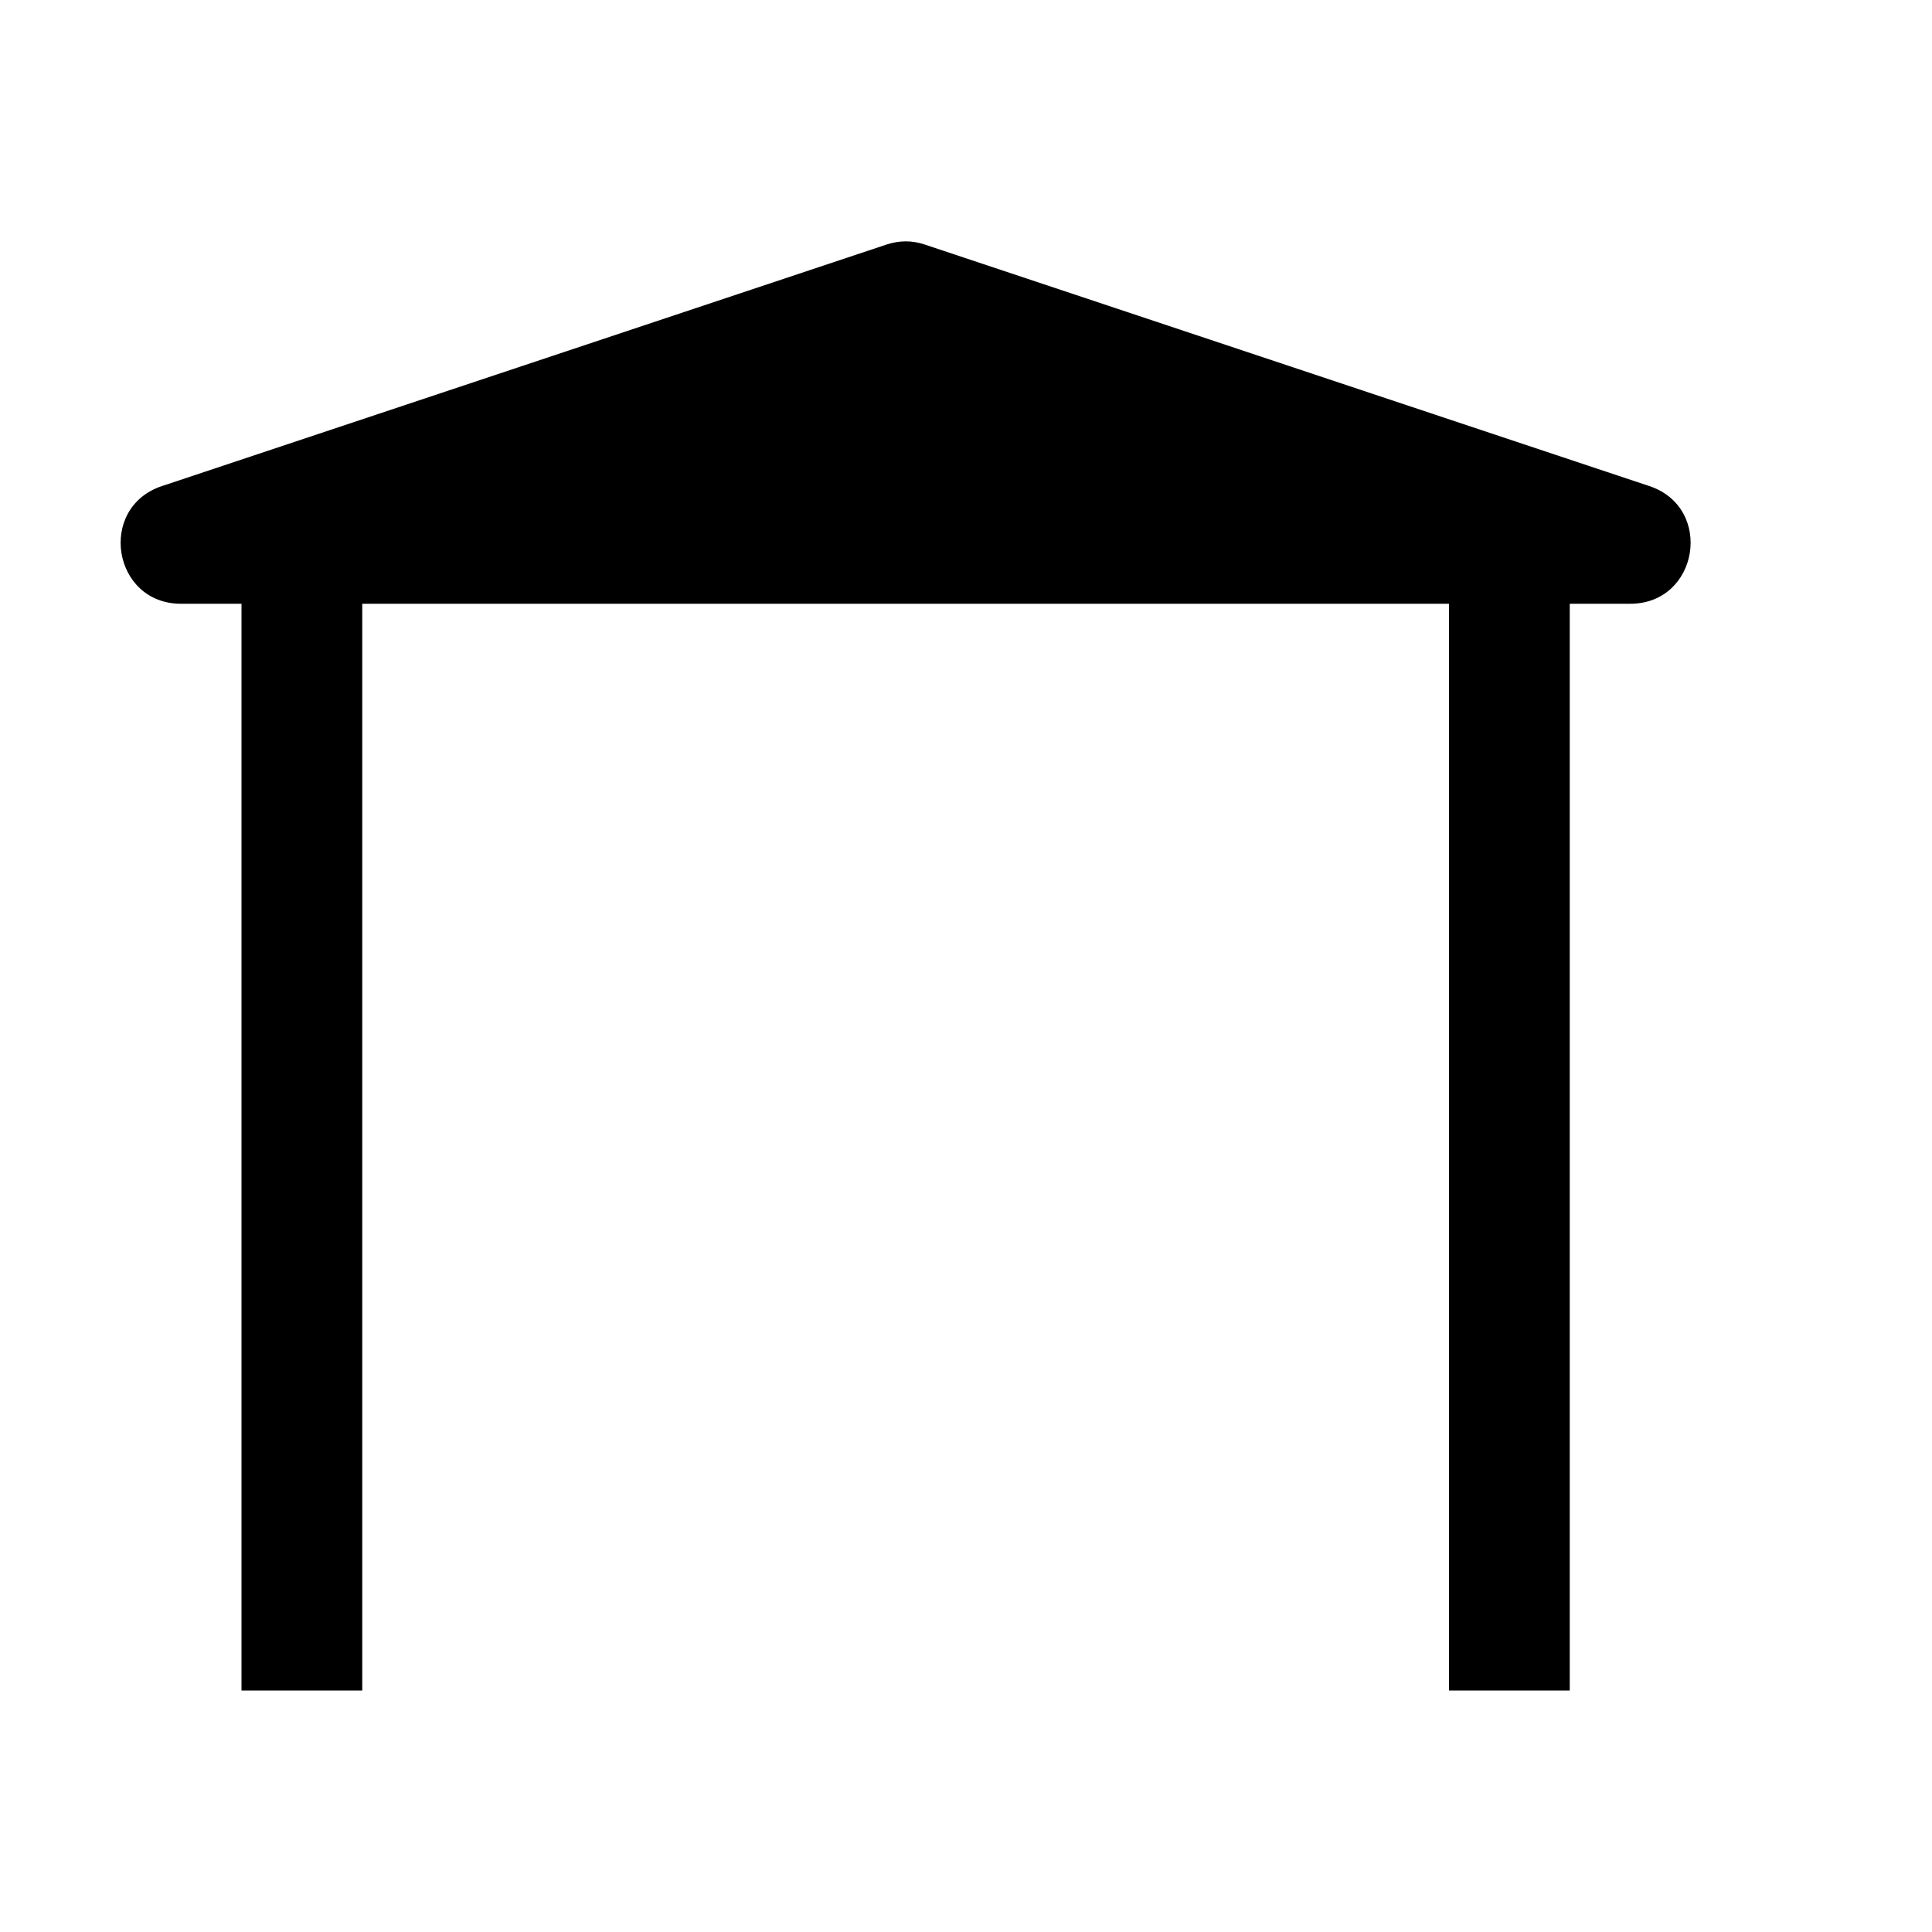
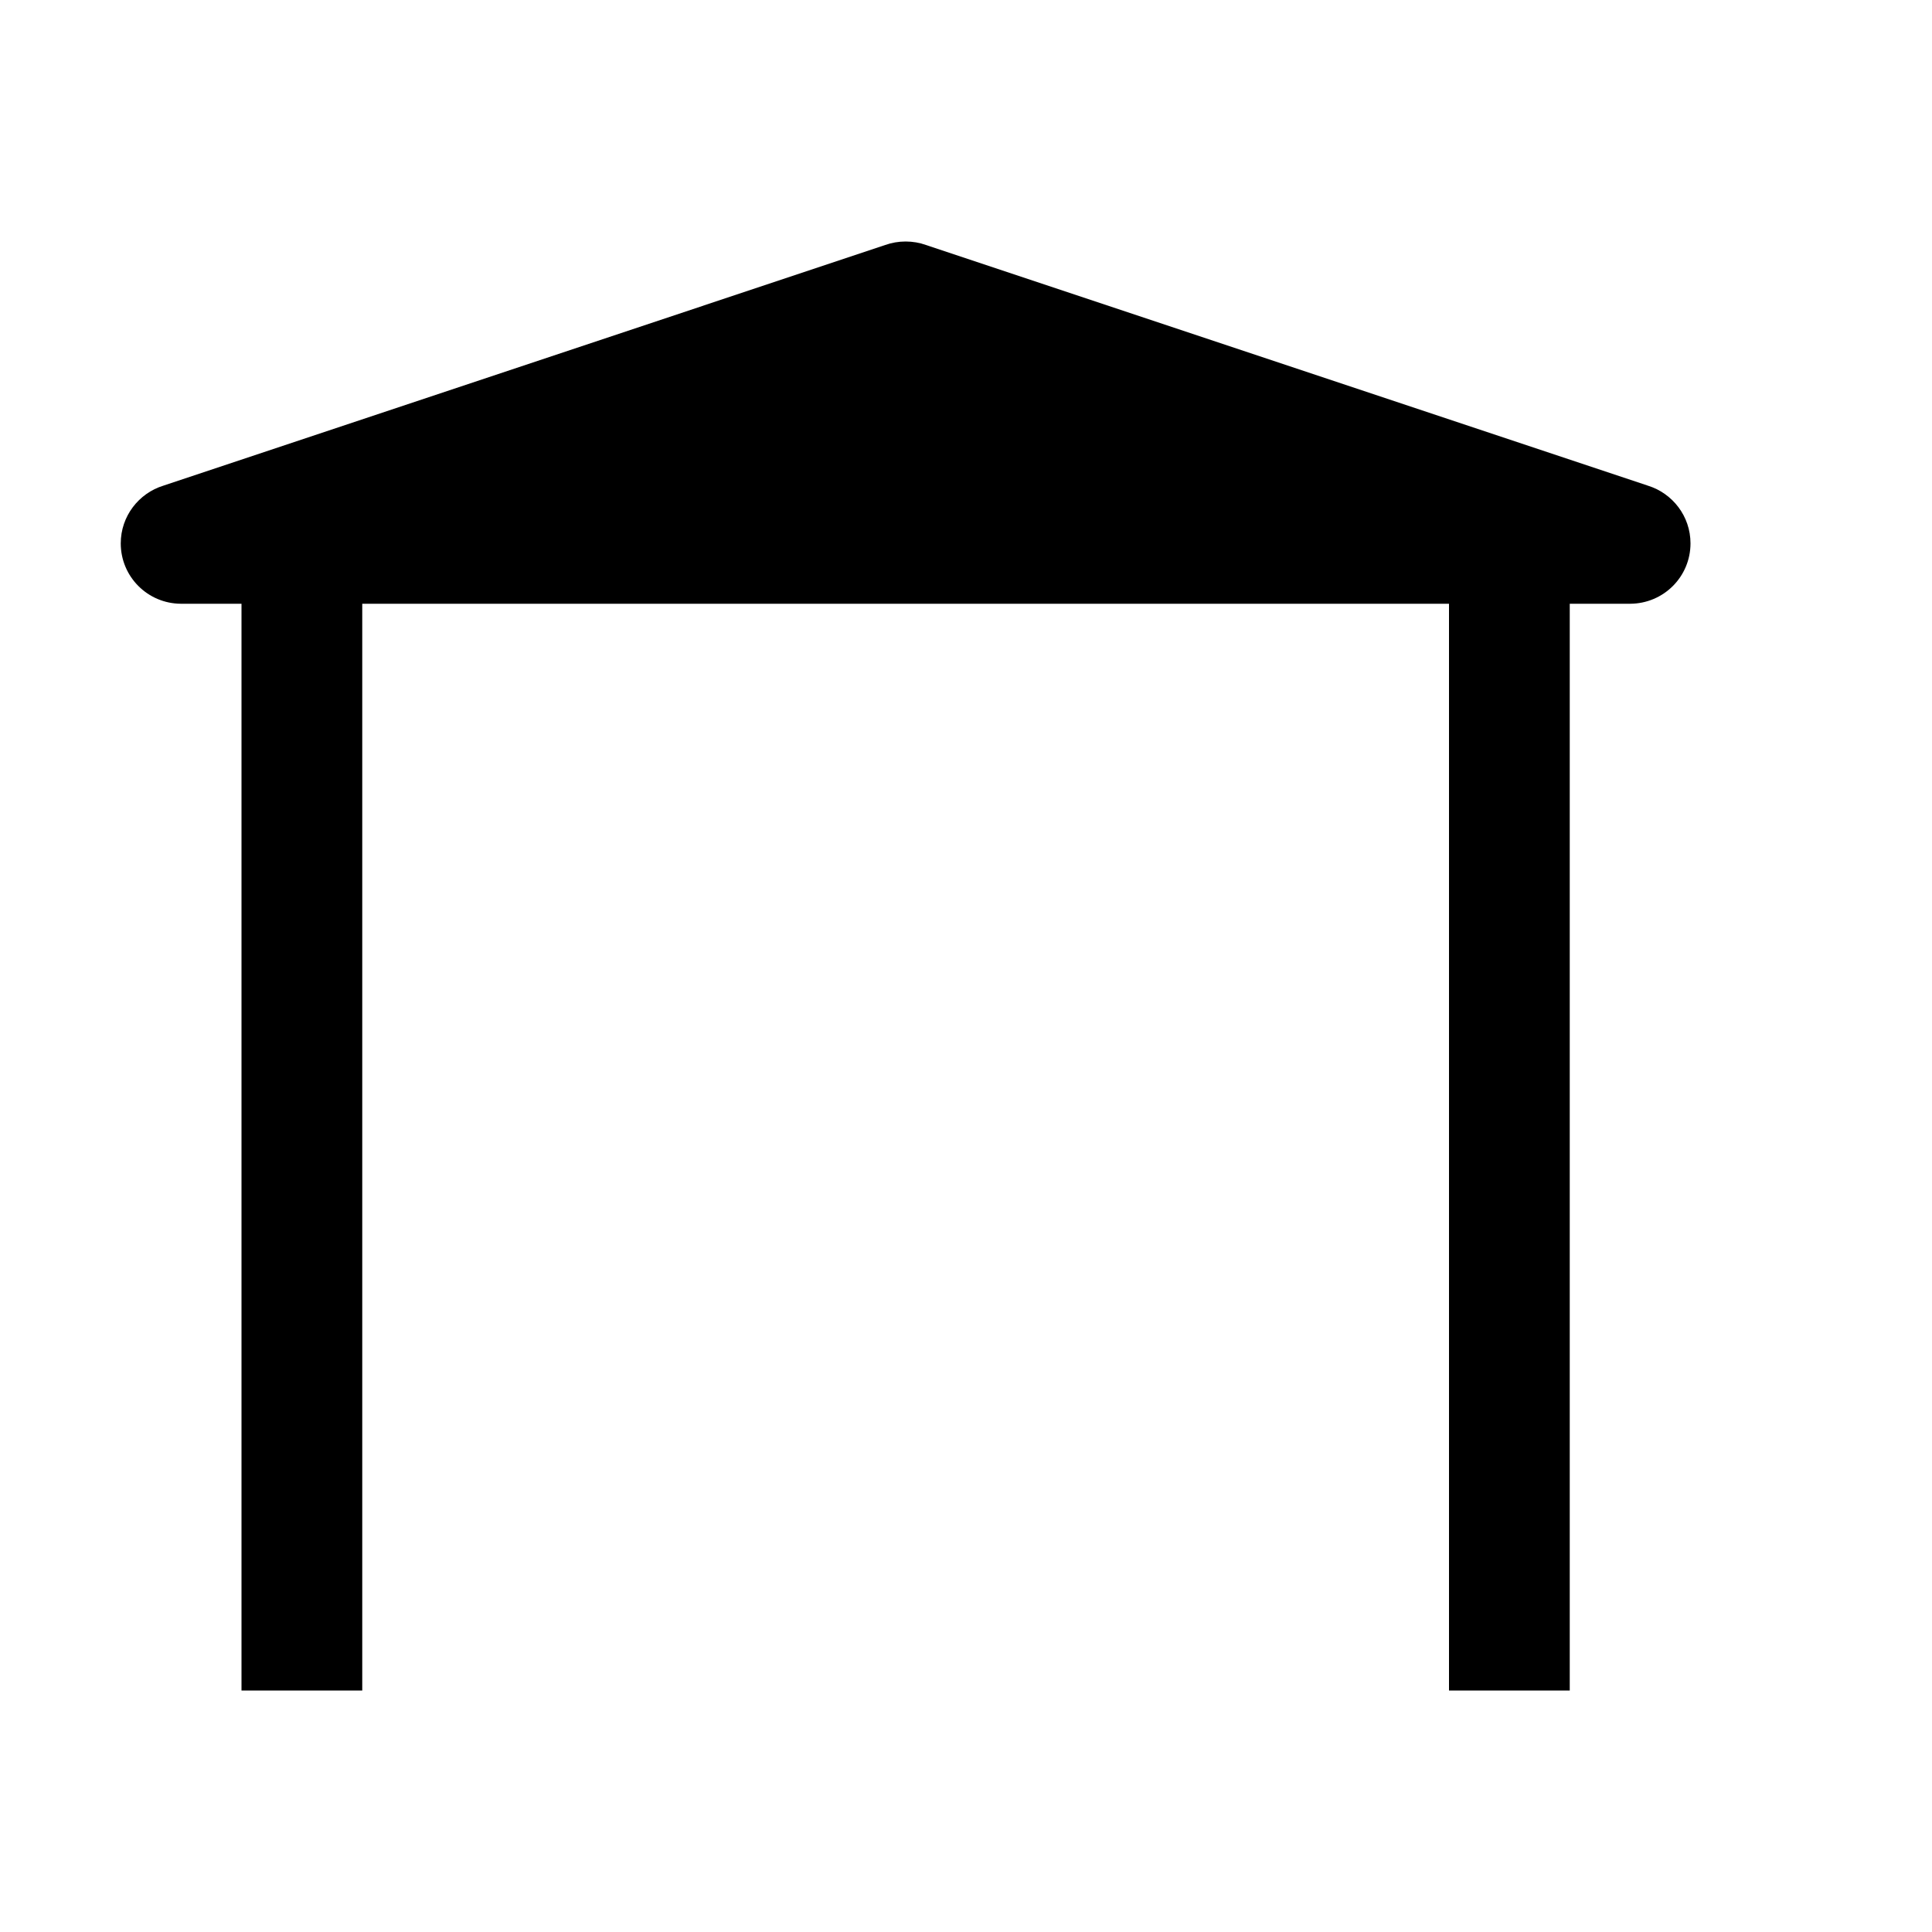
<svg xmlns="http://www.w3.org/2000/svg" width="16" height="16">
-   <path d="M 7.342,2.025 L 1.342,4.025 C 0.803,4.204 0.932,5.001 1.5,5.0 L 2.0,5.0 L 2.0,14.0 L 3.0,14.0 L 3.0,5.0 L 12.0,5.0 L 12.0,14.0 L 13.0,14.0 L 13.0,5.0 L 13.5,5.0 C 14.068,5.001 14.197,4.204 13.658,4.025 L 7.658,2.025 C 7.549,1.989 7.449,1.991 7.342,2.025" fill="#000" />
+   <path d="M 7.5,2.0 C 7.441,2.0 7.384,2.01 7.331,2.029 L 1.353,4.022 C 1.149,4.085 1.0,4.275 1.0,4.5 C 1.0,4.776 1.223,4.999 1.499,5.0 L 2.0,5.0 L 2.0,14.0 L 3.0,14.0 L 3.0,5.0 L 12.0,5.0 L 12.0,14.0 L 13.0,14.0 L 13.0,5.0 L 13.5,5.0 C 13.777,4.999 14.0,4.776 14.0,4.5 C 14.0,4.275 13.851,4.085 13.647,4.022 L 7.669,2.029 C 7.616,2.01 7.559,2.0 7.5,2.0" fill="#000" />
</svg>
